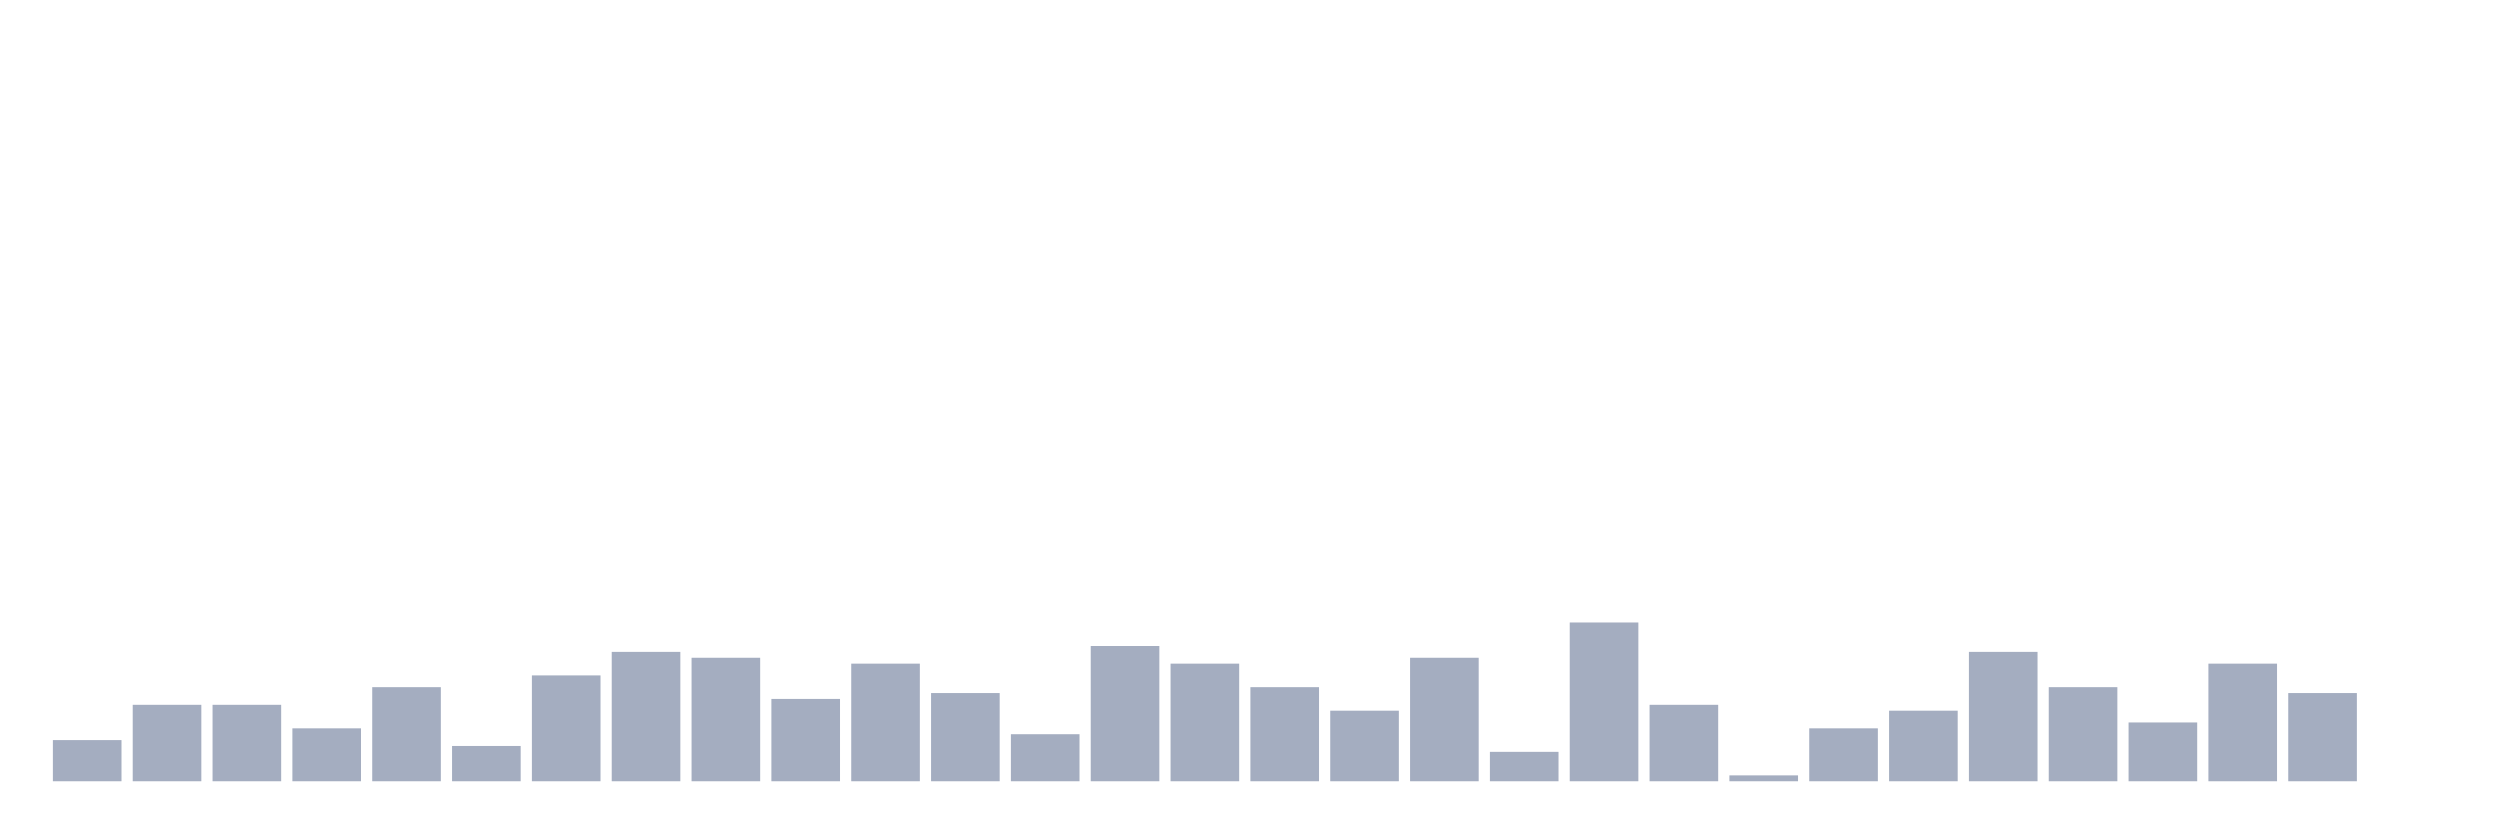
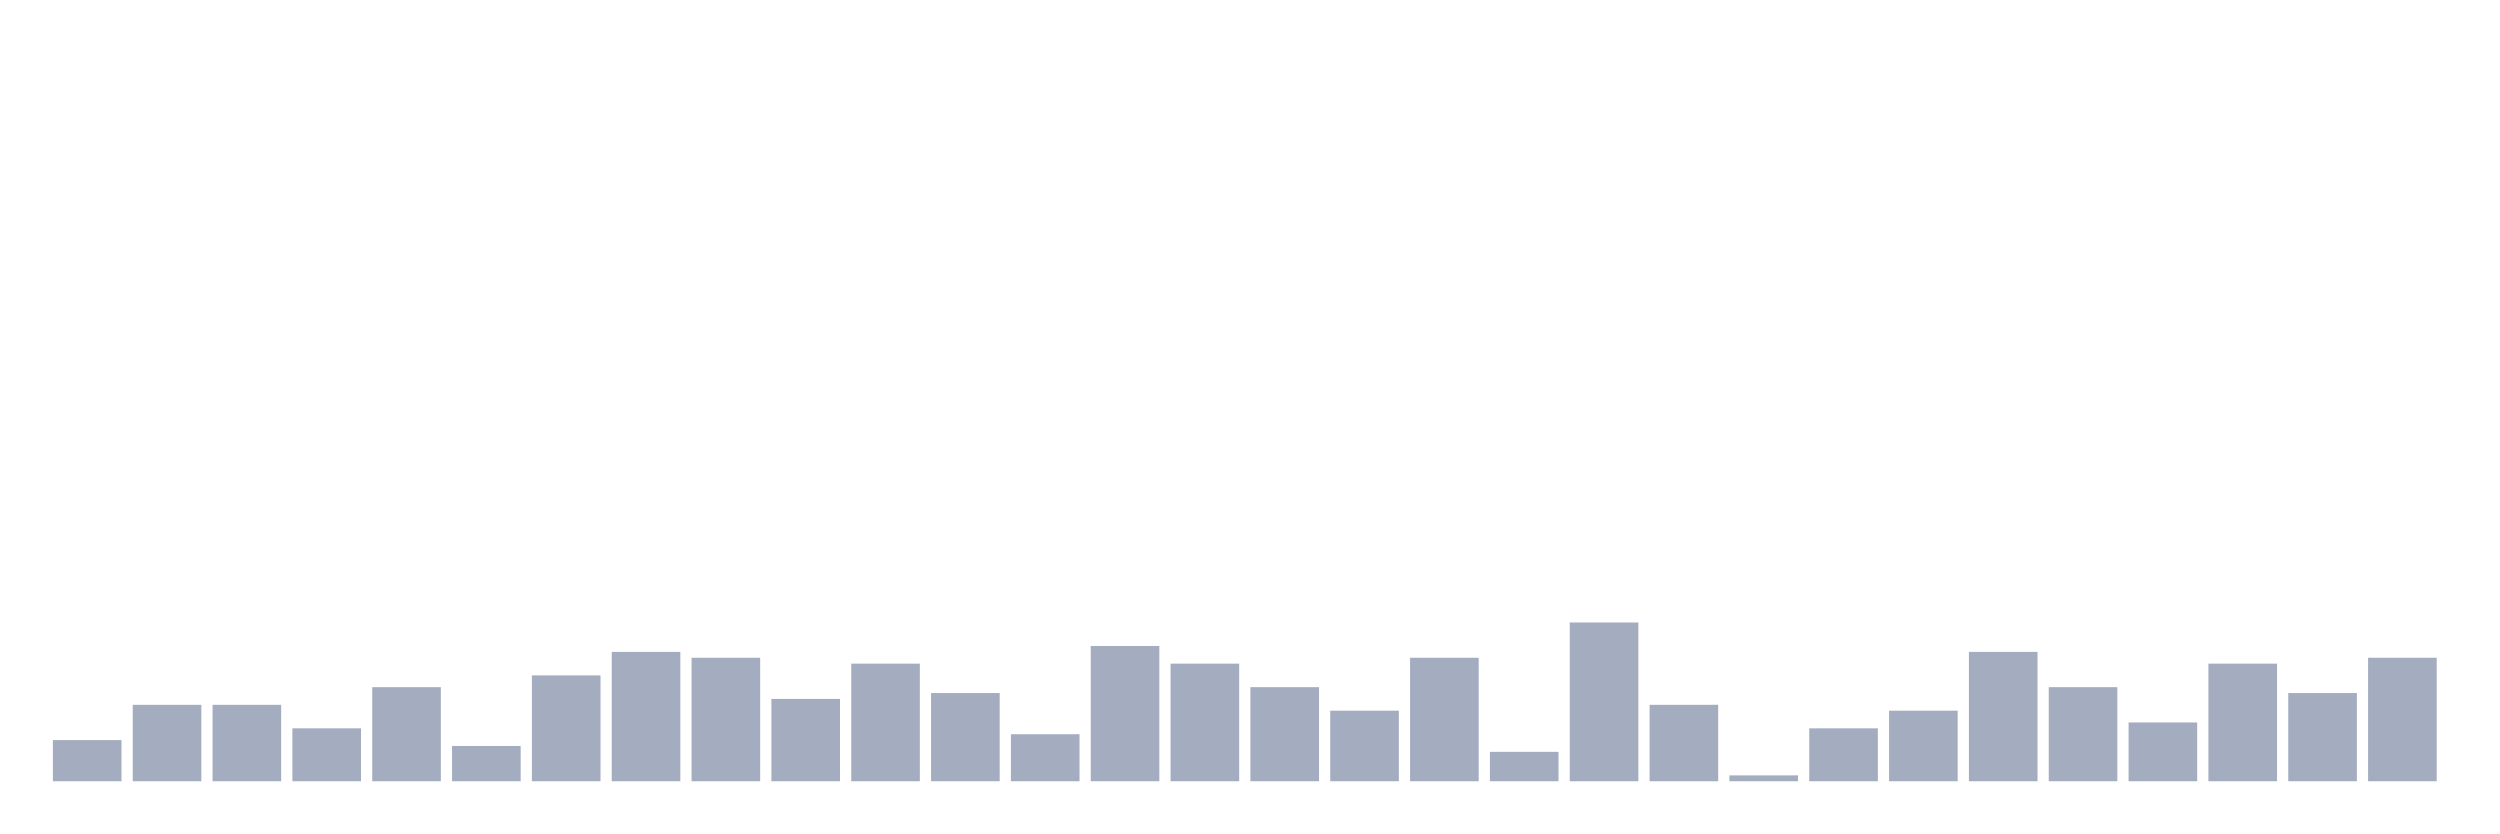
<svg xmlns="http://www.w3.org/2000/svg" viewBox="0 0 480 160">
  <g transform="translate(10,10)">
    <rect class="bar" x="0.153" width="13.175" y="132.097" height="7.903" fill="rgb(164,173,192)" />
    <rect class="bar" x="15.482" width="13.175" y="125.323" height="14.677" fill="rgb(164,173,192)" />
    <rect class="bar" x="30.81" width="13.175" y="125.323" height="14.677" fill="rgb(164,173,192)" />
    <rect class="bar" x="46.138" width="13.175" y="129.839" height="10.161" fill="rgb(164,173,192)" />
    <rect class="bar" x="61.466" width="13.175" y="121.935" height="18.065" fill="rgb(164,173,192)" />
    <rect class="bar" x="76.794" width="13.175" y="133.226" height="6.774" fill="rgb(164,173,192)" />
    <rect class="bar" x="92.123" width="13.175" y="119.677" height="20.323" fill="rgb(164,173,192)" />
    <rect class="bar" x="107.451" width="13.175" y="115.161" height="24.839" fill="rgb(164,173,192)" />
    <rect class="bar" x="122.779" width="13.175" y="116.29" height="23.71" fill="rgb(164,173,192)" />
    <rect class="bar" x="138.107" width="13.175" y="124.194" height="15.806" fill="rgb(164,173,192)" />
    <rect class="bar" x="153.436" width="13.175" y="117.419" height="22.581" fill="rgb(164,173,192)" />
    <rect class="bar" x="168.764" width="13.175" y="123.065" height="16.935" fill="rgb(164,173,192)" />
    <rect class="bar" x="184.092" width="13.175" y="130.968" height="9.032" fill="rgb(164,173,192)" />
    <rect class="bar" x="199.42" width="13.175" y="114.032" height="25.968" fill="rgb(164,173,192)" />
    <rect class="bar" x="214.748" width="13.175" y="117.419" height="22.581" fill="rgb(164,173,192)" />
    <rect class="bar" x="230.077" width="13.175" y="121.935" height="18.065" fill="rgb(164,173,192)" />
    <rect class="bar" x="245.405" width="13.175" y="126.452" height="13.548" fill="rgb(164,173,192)" />
    <rect class="bar" x="260.733" width="13.175" y="116.29" height="23.71" fill="rgb(164,173,192)" />
    <rect class="bar" x="276.061" width="13.175" y="134.355" height="5.645" fill="rgb(164,173,192)" />
    <rect class="bar" x="291.39" width="13.175" y="109.516" height="30.484" fill="rgb(164,173,192)" />
    <rect class="bar" x="306.718" width="13.175" y="125.323" height="14.677" fill="rgb(164,173,192)" />
    <rect class="bar" x="322.046" width="13.175" y="138.871" height="1.129" fill="rgb(164,173,192)" />
    <rect class="bar" x="337.374" width="13.175" y="129.839" height="10.161" fill="rgb(164,173,192)" />
    <rect class="bar" x="352.702" width="13.175" y="126.452" height="13.548" fill="rgb(164,173,192)" />
    <rect class="bar" x="368.031" width="13.175" y="115.161" height="24.839" fill="rgb(164,173,192)" />
    <rect class="bar" x="383.359" width="13.175" y="121.935" height="18.065" fill="rgb(164,173,192)" />
    <rect class="bar" x="398.687" width="13.175" y="128.71" height="11.29" fill="rgb(164,173,192)" />
    <rect class="bar" x="414.015" width="13.175" y="117.419" height="22.581" fill="rgb(164,173,192)" />
    <rect class="bar" x="429.344" width="13.175" y="123.065" height="16.935" fill="rgb(164,173,192)" />
-     <rect class="bar" x="444.672" width="13.175" y="140" height="0" fill="rgb(164,173,192)" />
+     <rect class="bar" x="444.672" width="13.175" y="116.29" height="23.71" fill="rgb(164,173,192)" />
  </g>
</svg>
